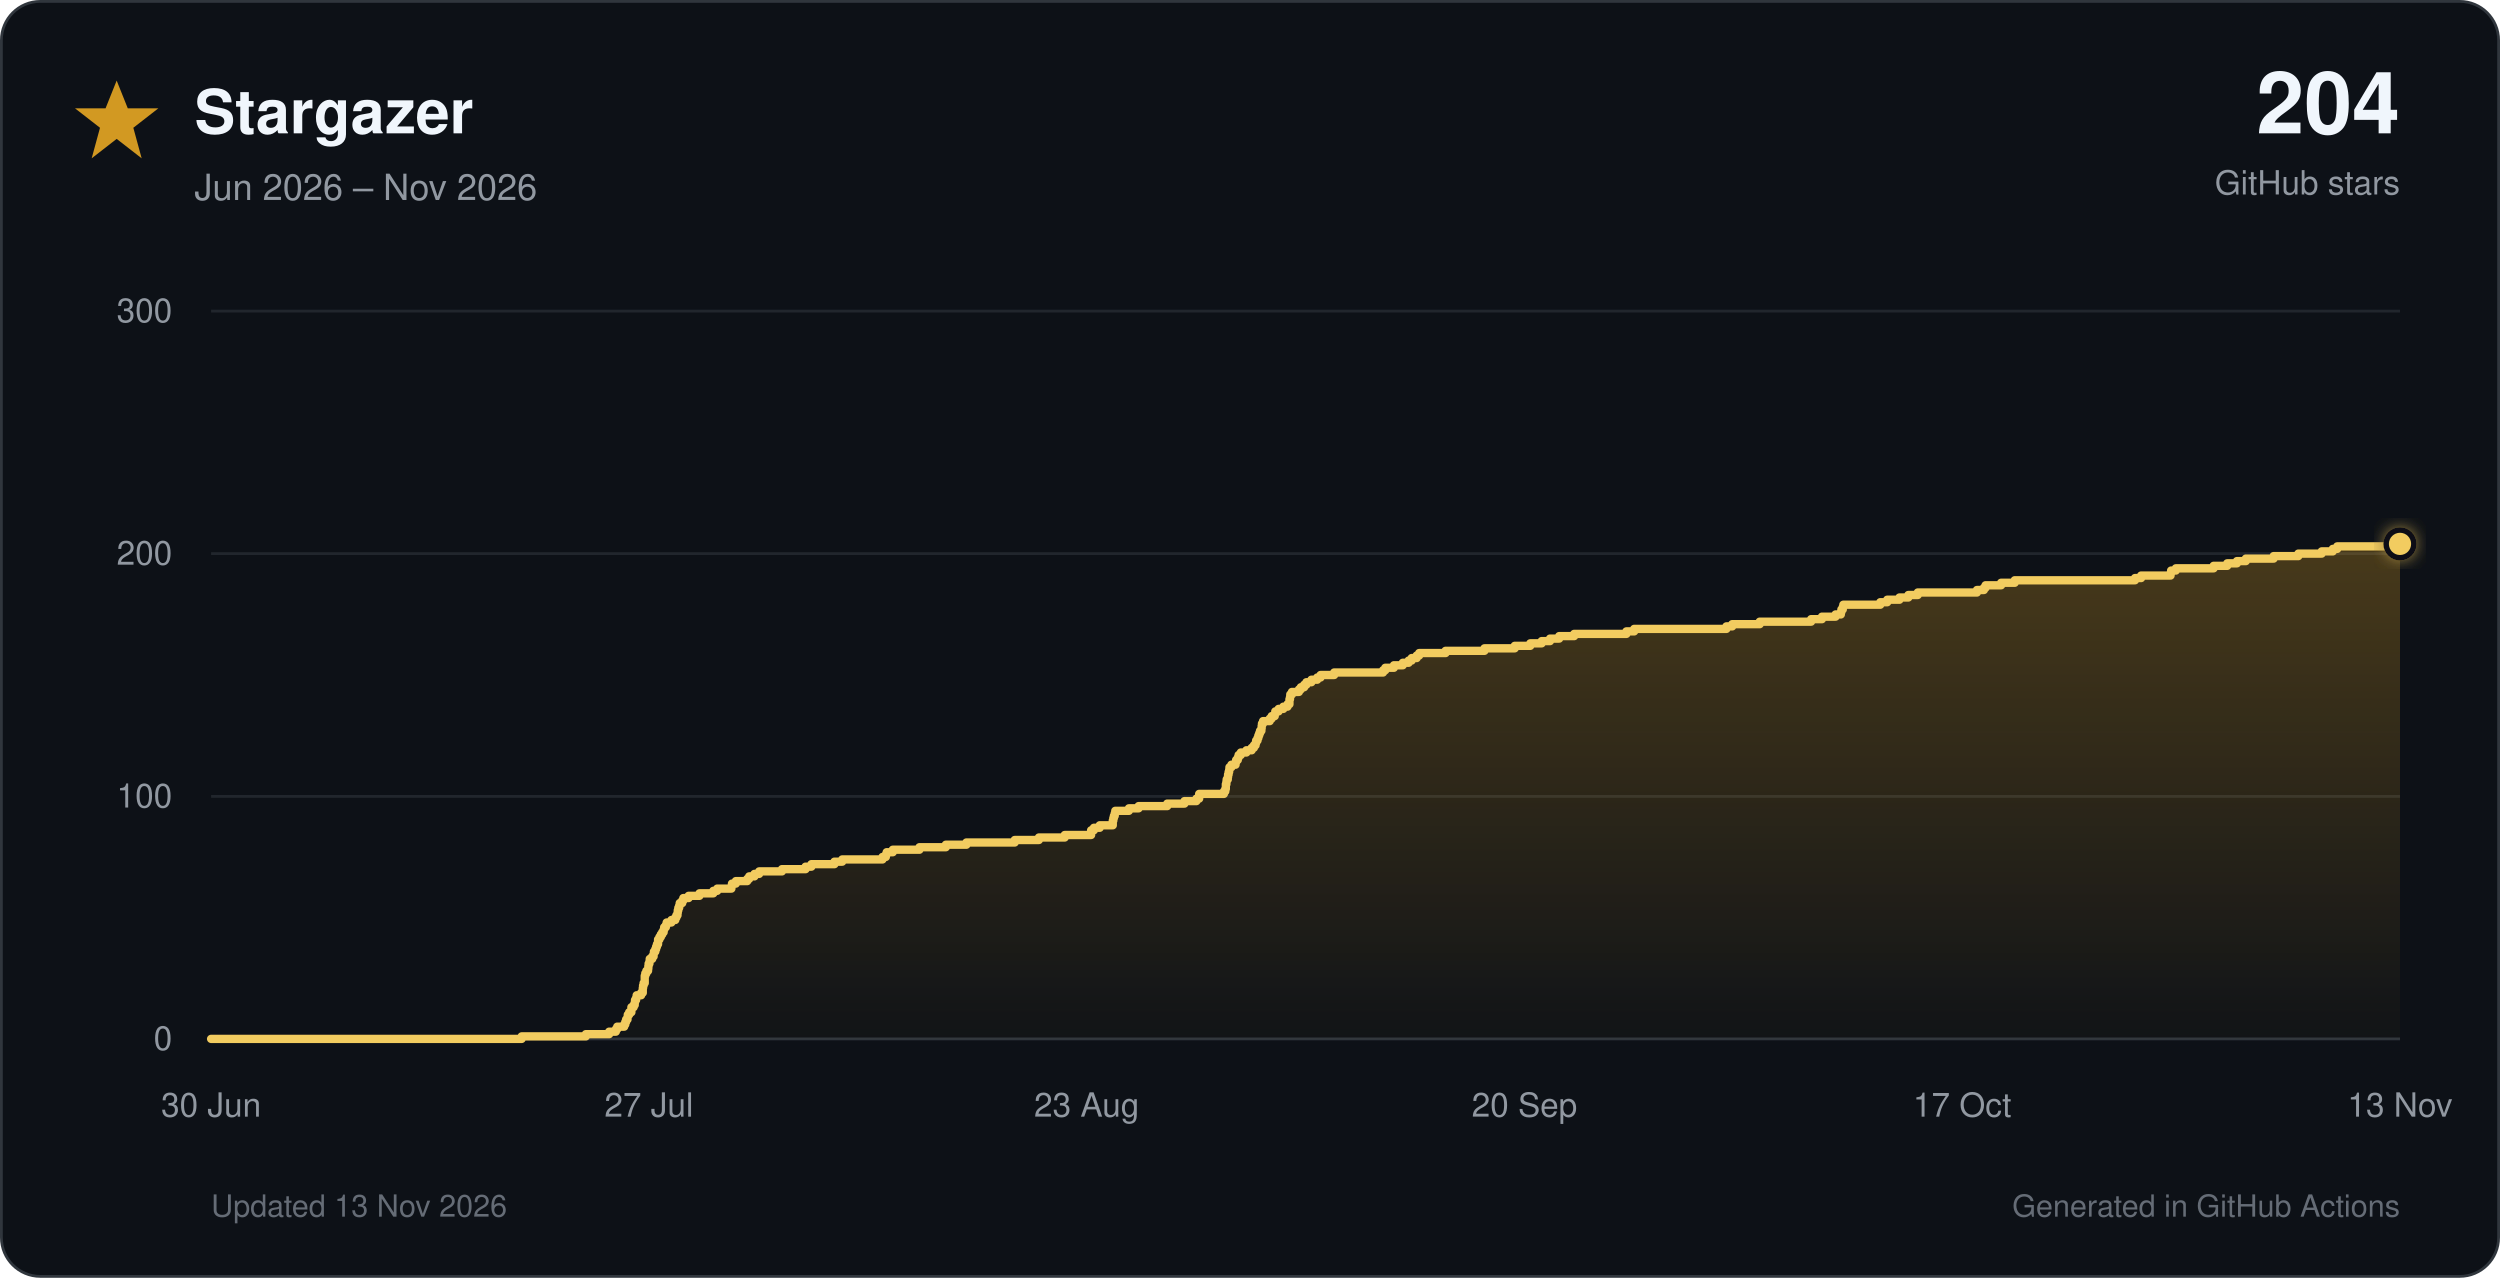
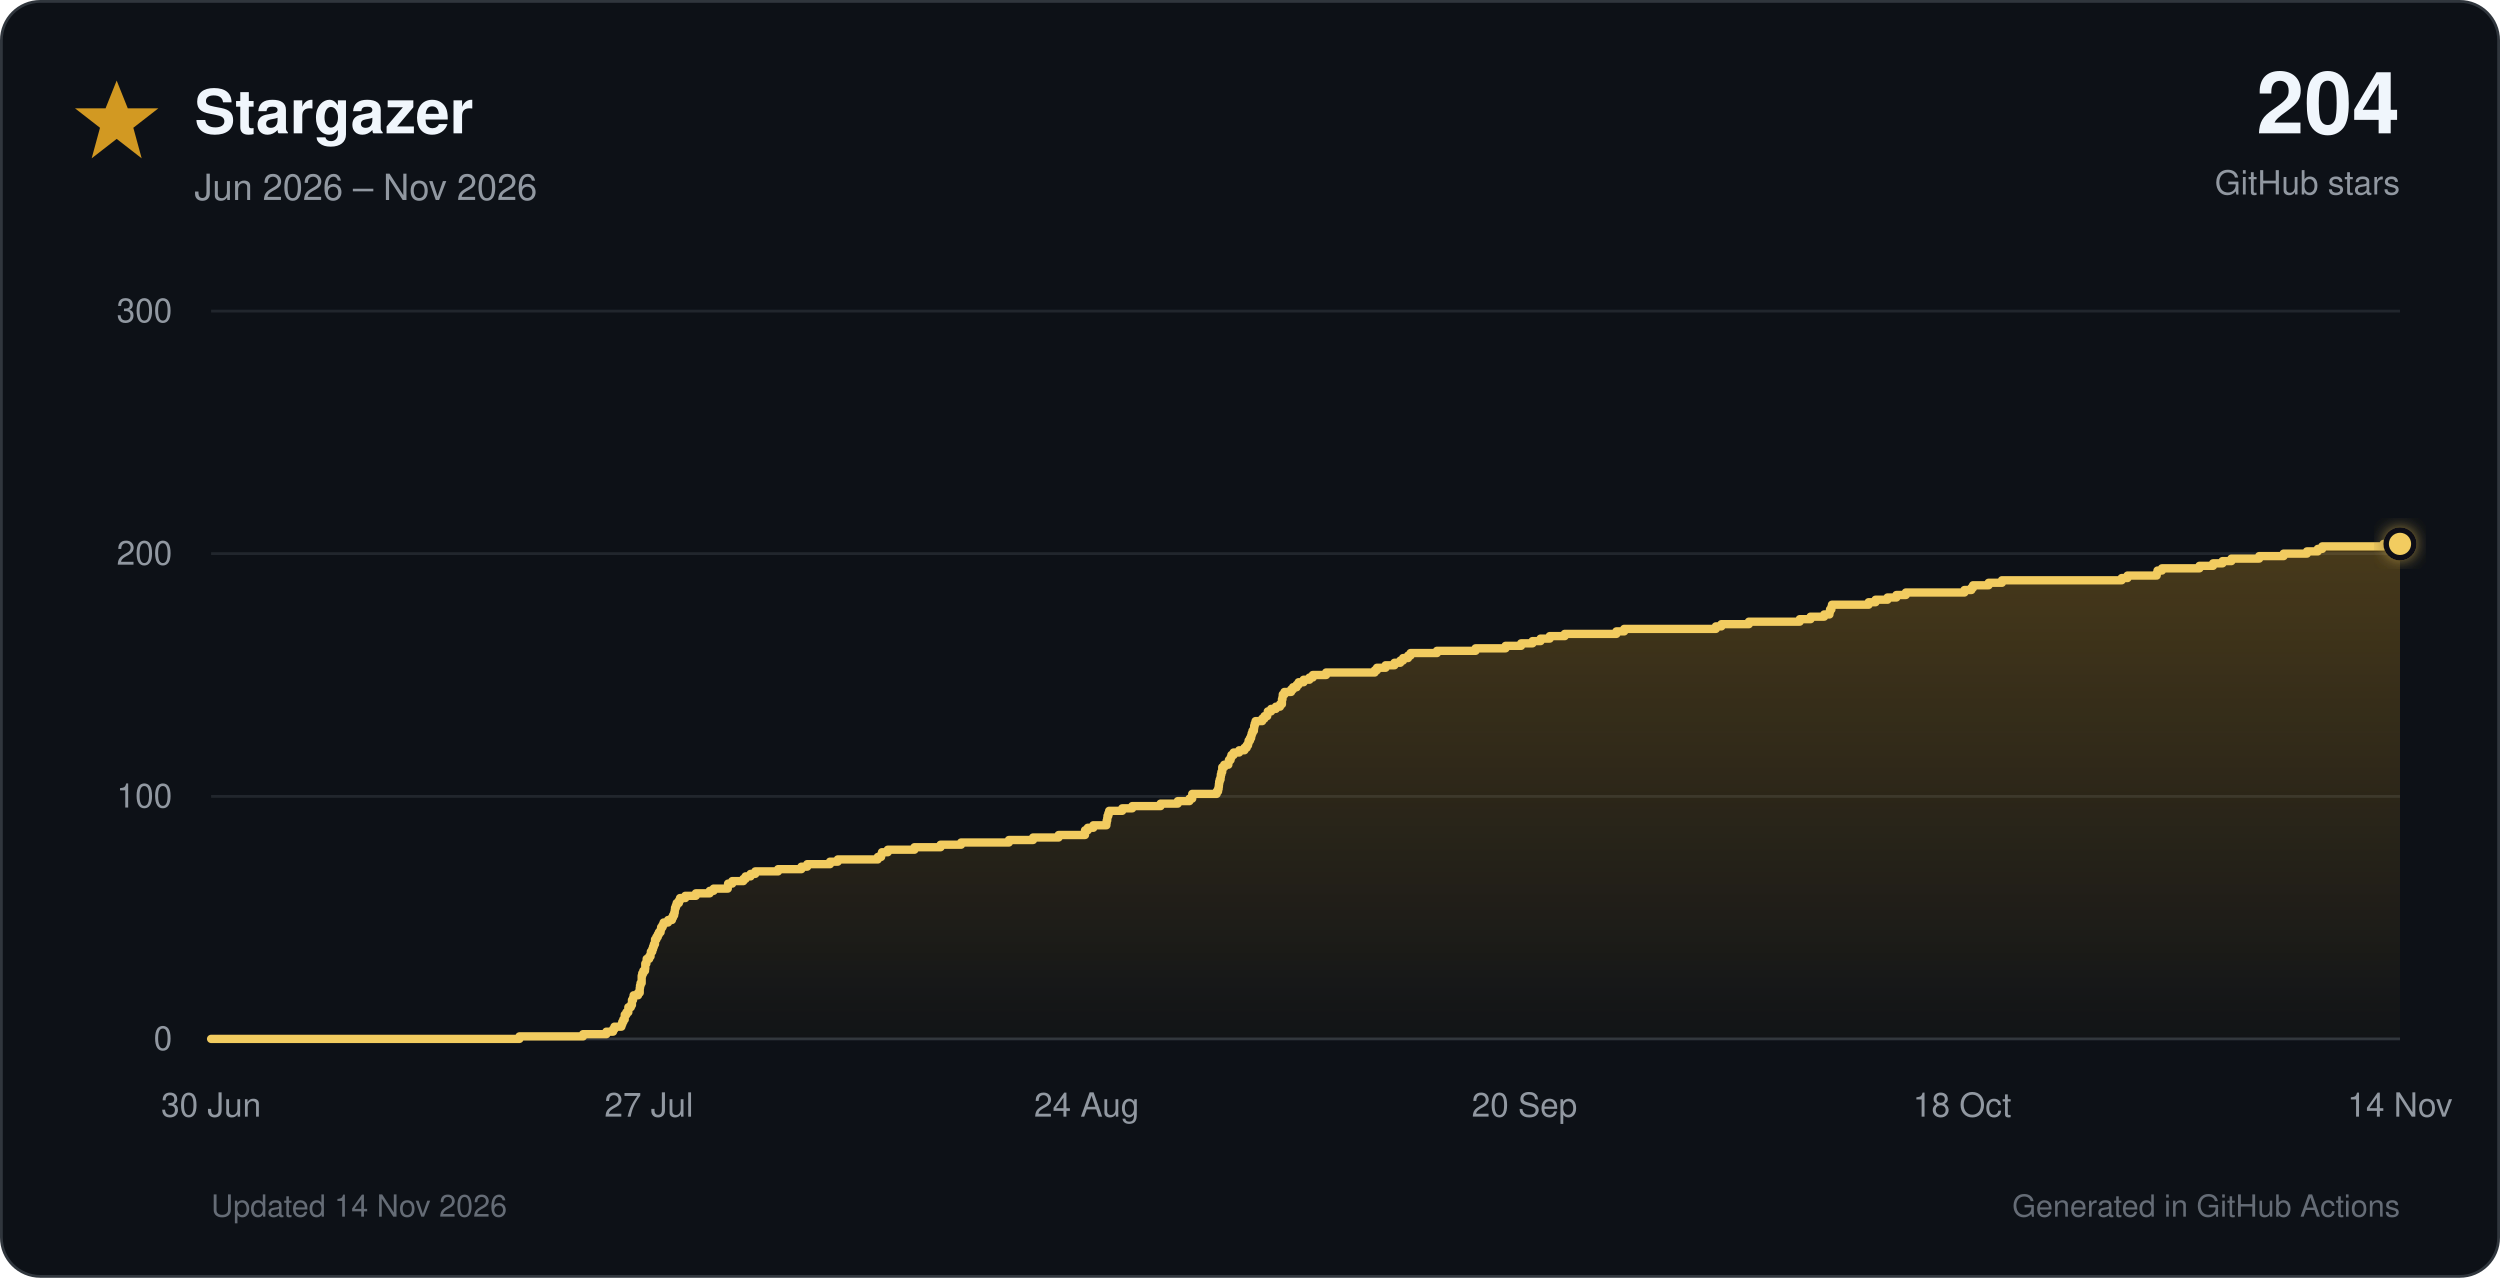
<svg xmlns="http://www.w3.org/2000/svg" viewBox="0 0 900 460" role="img">
  <defs>
    <linearGradient id="star-fill" x1="0" y1="0" x2="0" y2="1">
      <stop offset="0%" stop-color="#d29922" stop-opacity="0.30" />
      <stop offset="100%" stop-color="#d29922" stop-opacity="0.02" />
    </linearGradient>
    <filter id="glow" x="-40%" y="-40%" width="180%" height="180%">
      <feGaussianBlur stdDeviation="3" result="blur" />
      <feMerge>
        <feMergeNode in="blur" />
        <feMergeNode in="SourceGraphic" />
      </feMerge>
    </filter>
  </defs>
  <style>
    text { font-family: -apple-system, BlinkMacSystemFont, 'Segoe UI', Helvetica, Arial, sans-serif; }
    .tick { fill: #9198a1; font-size: 12px; }
  </style>
  <rect x="0.5" y="0.5" width="899" height="459" rx="14" fill="#0d1117" stroke="#30363d" />
  <polygon points="42,29 46,39 57,39 48,46 51,57 42,50 33,57 36,46 27,39 38,39" fill="#d29922" />
  <text x="70" y="48" font-size="22" font-weight="700" fill="#f0f6fc">Stargazer</text>
  <text x="70" y="72" font-size="13" fill="#9198a1">Jun 2026 – Nov 2026</text>
  <text x="864" y="48" text-anchor="end" font-size="31" font-weight="750" fill="#f0f6fc">204</text>
  <text x="864" y="70" text-anchor="end" font-size="12" fill="#9198a1">GitHub stars</text>
  <line x1="76" y1="374.0" x2="864" y2="374.0" stroke="#30363d" stroke-width="1" />
  <text x="62" y="378.0" text-anchor="end" class="tick">0</text>
  <line x1="76" y1="286.7" x2="864" y2="286.7" stroke="#21262d" stroke-width="1" />
  <text x="62" y="290.7" text-anchor="end" class="tick">100</text>
  <line x1="76" y1="199.3" x2="864" y2="199.3" stroke="#21262d" stroke-width="1" />
  <text x="62" y="203.3" text-anchor="end" class="tick">200</text>
  <line x1="76" y1="112.0" x2="864" y2="112.0" stroke="#21262d" stroke-width="1" />
  <text x="62" y="116.0" text-anchor="end" class="tick">300</text>
  <text x="76.0" y="402" text-anchor="middle" class="tick">30 Jun</text>
  <text x="233.6" y="402" text-anchor="middle" class="tick">27 Jul</text>
-   <text x="391.2" y="402" text-anchor="middle" class="tick">23 Aug</text>
+   <text x="391.2" y="402" text-anchor="middle" class="tick">24 Aug</text>
  <text x="548.8" y="402" text-anchor="middle" class="tick">20 Sep</text>
-   <text x="706.4" y="402" text-anchor="middle" class="tick">17 Oct</text>
-   <text x="864.0" y="402" text-anchor="middle" class="tick">13 Nov</text>
-   <path d="M 76.0 374.0 H 187.8 V 373.1 H 210.9 V 372.3 H 219.3 V 371.4 H 221.7 V 370.5 H 222.2 V 369.6 H 224.7 V 368.8 H 225.1 V 367.9 H 225.4 V 367.0 H 225.9 V 366.1 H 226.0 V 365.3 H 226.5 V 364.4 H 227.3 V 363.5 H 227.3 V 362.6 H 228.1 V 361.8 H 228.5 V 360.9 H 228.6 V 360.0 H 229.0 V 359.2 H 229.2 V 358.3 H 230.8 V 357.4 H 231.4 V 356.5 H 231.4 V 355.7 H 231.5 V 354.8 H 231.7 V 353.9 H 232.1 V 353.0 H 232.1 V 352.2 H 232.1 V 351.3 H 232.3 V 350.4 H 232.7 V 349.5 H 233.3 V 348.7 H 233.4 V 347.8 H 233.5 V 346.9 H 233.8 V 346.1 H 233.9 V 345.2 H 234.8 V 344.3 H 235.3 V 343.4 H 235.4 V 342.6 H 235.9 V 341.7 H 236.2 V 340.8 H 236.5 V 339.9 H 236.9 V 339.1 H 236.9 V 338.2 H 237.4 V 337.3 H 237.9 V 336.4 H 238.4 V 335.6 H 238.9 V 334.7 H 239.1 V 333.8 H 239.7 V 333.0 H 240.0 V 332.1 H 241.7 V 331.2 H 243.1 V 330.3 H 243.5 V 329.5 H 243.9 V 328.6 H 244.0 V 327.7 H 244.2 V 326.8 H 244.5 V 326.0 H 244.7 V 325.1 H 245.6 V 324.2 H 246.0 V 323.3 H 247.9 V 322.5 H 251.8 V 321.6 H 256.8 V 320.7 H 258.2 V 319.9 H 263.3 V 319.0 H 263.5 V 318.1 H 264.9 V 317.2 H 269.0 V 316.4 H 269.7 V 315.5 H 271.6 V 314.6 H 273.3 V 313.7 H 281.5 V 312.9 H 290.0 V 312.0 H 292.1 V 311.1 H 300.4 V 310.2 H 303.2 V 309.4 H 317.7 V 308.5 H 318.9 V 307.6 H 319.2 V 306.8 H 321.4 V 305.9 H 331.0 V 305.0 H 340.5 V 304.1 H 347.9 V 303.3 H 365.3 V 302.4 H 374.0 V 301.5 H 383.3 V 300.6 H 392.8 V 299.8 H 392.8 V 298.9 H 393.8 V 298.0 H 395.9 V 297.1 H 400.6 V 296.3 H 400.6 V 295.4 H 400.8 V 294.5 H 401.0 V 293.7 H 401.3 V 292.8 H 401.5 V 291.9 H 406.4 V 291.0 H 409.9 V 290.2 H 420.2 V 289.3 H 426.4 V 288.4 H 430.7 V 287.5 H 431.7 V 286.7 H 431.7 V 285.8 H 440.6 V 284.9 H 441.1 V 284.0 H 441.3 V 283.2 H 441.3 V 282.3 H 441.5 V 281.4 H 441.6 V 280.6 H 442.0 V 279.7 H 442.1 V 278.8 H 442.3 V 277.9 H 442.5 V 277.1 H 442.6 V 276.2 H 443.3 V 275.3 H 444.8 V 274.4 H 445.0 V 273.6 H 445.6 V 272.7 H 445.9 V 271.8 H 446.7 V 270.9 H 448.7 V 270.1 H 450.6 V 269.2 H 451.4 V 268.3 H 452.0 V 267.5 H 452.2 V 266.6 H 452.7 V 265.7 H 453.0 V 264.8 H 453.3 V 264.0 H 453.6 V 263.1 H 454.1 V 262.2 H 454.2 V 261.3 H 454.3 V 260.5 H 454.7 V 259.6 H 457.1 V 258.7 H 457.8 V 257.8 H 458.9 V 257.0 H 459.1 V 256.1 H 460.3 V 255.2 H 462.0 V 254.4 H 463.5 V 253.5 H 464.2 V 252.6 H 464.2 V 251.7 H 464.4 V 250.9 H 464.5 V 250.0 H 465.1 V 249.1 H 467.6 V 248.2 H 468.3 V 247.4 H 469.5 V 246.5 H 470.3 V 245.6 H 472.1 V 244.7 H 474.2 V 243.9 H 475.4 V 243.0 H 480.3 V 242.1 H 497.9 V 241.3 H 498.7 V 240.4 H 501.8 V 239.5 H 505.0 V 238.6 H 507.1 V 237.8 H 508.2 V 236.9 H 510.0 V 236.0 H 510.9 V 235.1 H 520.4 V 234.3 H 534.4 V 233.4 H 545.3 V 232.5 H 550.9 V 231.6 H 555.0 V 230.8 H 558.0 V 229.9 H 561.3 V 229.0 H 566.7 V 228.2 H 585.5 V 227.3 H 588.3 V 226.4 H 621.5 V 225.5 H 623.6 V 224.7 H 633.5 V 223.8 H 652.0 V 222.9 H 655.9 V 222.0 H 660.8 V 221.2 H 662.7 V 220.3 H 662.9 V 219.4 H 663.4 V 218.5 H 663.6 V 217.7 H 676.9 V 216.8 H 679.4 V 215.9 H 683.8 V 215.1 H 687.0 V 214.2 H 690.4 V 213.3 H 711.7 V 212.4 H 714.2 V 211.6 H 714.8 V 210.7 H 720.4 V 209.8 H 725.3 V 208.9 H 768.6 V 208.1 H 770.8 V 207.2 H 781.4 V 206.3 H 781.6 V 205.4 H 783.3 V 204.6 H 796.9 V 203.7 H 801.8 V 202.8 H 805.3 V 202.0 H 808.5 V 201.1 H 818.5 V 200.2 H 827.4 V 199.3 H 835.8 V 198.5 H 839.8 V 197.6 H 841.4 V 196.7 H 863.6 V 195.8 H 864.0 V 374 H 76.0 Z" fill="url(#star-fill)" />
-   <path d="M 76.0 374.0 H 187.8 V 373.1 H 210.9 V 372.3 H 219.3 V 371.4 H 221.7 V 370.5 H 222.2 V 369.6 H 224.7 V 368.8 H 225.1 V 367.9 H 225.4 V 367.0 H 225.9 V 366.1 H 226.0 V 365.3 H 226.5 V 364.4 H 227.3 V 363.5 H 227.3 V 362.6 H 228.1 V 361.8 H 228.5 V 360.9 H 228.6 V 360.0 H 229.0 V 359.2 H 229.2 V 358.3 H 230.8 V 357.4 H 231.4 V 356.5 H 231.4 V 355.7 H 231.5 V 354.8 H 231.7 V 353.9 H 232.1 V 353.0 H 232.1 V 352.2 H 232.1 V 351.3 H 232.3 V 350.4 H 232.7 V 349.5 H 233.3 V 348.7 H 233.4 V 347.8 H 233.5 V 346.9 H 233.8 V 346.1 H 233.9 V 345.2 H 234.8 V 344.3 H 235.3 V 343.4 H 235.4 V 342.6 H 235.9 V 341.7 H 236.2 V 340.8 H 236.5 V 339.9 H 236.9 V 339.1 H 236.9 V 338.2 H 237.4 V 337.3 H 237.9 V 336.4 H 238.4 V 335.6 H 238.9 V 334.7 H 239.1 V 333.8 H 239.7 V 333.0 H 240.0 V 332.1 H 241.7 V 331.2 H 243.1 V 330.3 H 243.5 V 329.5 H 243.9 V 328.6 H 244.0 V 327.7 H 244.2 V 326.8 H 244.5 V 326.0 H 244.7 V 325.1 H 245.6 V 324.2 H 246.0 V 323.3 H 247.9 V 322.5 H 251.8 V 321.6 H 256.8 V 320.7 H 258.2 V 319.9 H 263.3 V 319.0 H 263.5 V 318.1 H 264.9 V 317.2 H 269.0 V 316.4 H 269.7 V 315.5 H 271.6 V 314.6 H 273.3 V 313.7 H 281.5 V 312.9 H 290.0 V 312.0 H 292.1 V 311.1 H 300.4 V 310.2 H 303.2 V 309.4 H 317.7 V 308.5 H 318.9 V 307.6 H 319.2 V 306.8 H 321.4 V 305.9 H 331.0 V 305.0 H 340.5 V 304.1 H 347.9 V 303.3 H 365.3 V 302.4 H 374.0 V 301.5 H 383.3 V 300.6 H 392.8 V 299.8 H 392.8 V 298.9 H 393.8 V 298.0 H 395.9 V 297.1 H 400.6 V 296.3 H 400.6 V 295.4 H 400.8 V 294.5 H 401.0 V 293.7 H 401.3 V 292.8 H 401.5 V 291.9 H 406.4 V 291.0 H 409.9 V 290.2 H 420.2 V 289.3 H 426.4 V 288.4 H 430.7 V 287.5 H 431.7 V 286.7 H 431.7 V 285.8 H 440.6 V 284.9 H 441.1 V 284.0 H 441.3 V 283.2 H 441.3 V 282.3 H 441.5 V 281.4 H 441.6 V 280.6 H 442.0 V 279.7 H 442.1 V 278.8 H 442.3 V 277.9 H 442.5 V 277.1 H 442.6 V 276.2 H 443.3 V 275.3 H 444.8 V 274.4 H 445.0 V 273.6 H 445.6 V 272.7 H 445.9 V 271.8 H 446.7 V 270.9 H 448.7 V 270.1 H 450.6 V 269.2 H 451.4 V 268.3 H 452.0 V 267.5 H 452.2 V 266.6 H 452.7 V 265.7 H 453.0 V 264.8 H 453.3 V 264.0 H 453.6 V 263.1 H 454.1 V 262.2 H 454.2 V 261.3 H 454.3 V 260.5 H 454.7 V 259.6 H 457.1 V 258.7 H 457.8 V 257.8 H 458.9 V 257.0 H 459.1 V 256.1 H 460.3 V 255.2 H 462.0 V 254.4 H 463.5 V 253.5 H 464.2 V 252.6 H 464.2 V 251.7 H 464.4 V 250.9 H 464.5 V 250.0 H 465.1 V 249.1 H 467.6 V 248.2 H 468.3 V 247.4 H 469.5 V 246.5 H 470.3 V 245.6 H 472.1 V 244.7 H 474.2 V 243.9 H 475.4 V 243.0 H 480.3 V 242.1 H 497.9 V 241.3 H 498.7 V 240.4 H 501.8 V 239.5 H 505.0 V 238.6 H 507.1 V 237.8 H 508.2 V 236.9 H 510.0 V 236.0 H 510.9 V 235.1 H 520.4 V 234.3 H 534.4 V 233.4 H 545.3 V 232.5 H 550.9 V 231.6 H 555.0 V 230.8 H 558.0 V 229.9 H 561.3 V 229.0 H 566.7 V 228.2 H 585.5 V 227.3 H 588.3 V 226.4 H 621.5 V 225.5 H 623.6 V 224.7 H 633.5 V 223.8 H 652.0 V 222.9 H 655.9 V 222.0 H 660.8 V 221.2 H 662.7 V 220.3 H 662.9 V 219.4 H 663.4 V 218.5 H 663.6 V 217.7 H 676.9 V 216.8 H 679.4 V 215.9 H 683.8 V 215.1 H 687.0 V 214.2 H 690.4 V 213.3 H 711.7 V 212.4 H 714.2 V 211.6 H 714.8 V 210.7 H 720.4 V 209.8 H 725.3 V 208.9 H 768.6 V 208.1 H 770.8 V 207.2 H 781.4 V 206.3 H 781.6 V 205.4 H 783.3 V 204.6 H 796.9 V 203.7 H 801.8 V 202.8 H 805.3 V 202.0 H 808.5 V 201.1 H 818.5 V 200.2 H 827.4 V 199.3 H 835.8 V 198.5 H 839.8 V 197.6 H 841.4 V 196.7 H 863.6 V 195.8 H 864.0" fill="none" stroke="#f2cc60" stroke-width="3" stroke-linecap="round" stroke-linejoin="round" />
+   <text x="706.4" y="402" text-anchor="middle" class="tick">18 Oct</text>
+   <text x="864.0" y="402" text-anchor="middle" class="tick">14 Nov</text>
+   <path d="M 76.0 374.0 H 187.0 V 373.1 H 209.9 V 372.3 H 218.3 V 371.4 H 220.7 V 370.5 H 221.2 V 369.6 H 223.7 V 368.8 H 224.0 V 367.9 H 224.4 V 367.0 H 224.9 V 366.1 H 224.9 V 365.3 H 225.5 V 364.4 H 226.2 V 363.5 H 226.2 V 362.6 H 227.1 V 361.8 H 227.5 V 360.9 H 227.5 V 360.0 H 227.9 V 359.2 H 228.1 V 358.3 H 229.7 V 357.4 H 230.3 V 356.5 H 230.3 V 355.7 H 230.4 V 354.8 H 230.6 V 353.9 H 231.0 V 353.0 H 231.0 V 352.2 H 231.0 V 351.3 H 231.2 V 350.4 H 231.6 V 349.5 H 232.2 V 348.7 H 232.3 V 347.8 H 232.3 V 346.9 H 232.7 V 346.1 H 232.8 V 345.2 H 233.7 V 344.3 H 234.2 V 343.4 H 234.3 V 342.6 H 234.8 V 341.7 H 235.1 V 340.8 H 235.4 V 339.9 H 235.8 V 339.1 H 235.8 V 338.2 H 236.3 V 337.3 H 236.8 V 336.4 H 237.2 V 335.6 H 237.8 V 334.7 H 238.0 V 333.8 H 238.5 V 333.0 H 238.9 V 332.1 H 240.5 V 331.2 H 241.9 V 330.3 H 242.3 V 329.5 H 242.7 V 328.6 H 242.9 V 327.7 H 243.0 V 326.8 H 243.3 V 326.0 H 243.6 V 325.1 H 244.4 V 324.2 H 244.8 V 323.3 H 246.7 V 322.5 H 250.5 V 321.6 H 255.5 V 320.7 H 256.9 V 319.9 H 262.0 V 319.0 H 262.1 V 318.1 H 263.6 V 317.2 H 267.6 V 316.4 H 268.4 V 315.5 H 270.2 V 314.6 H 271.9 V 313.7 H 280.1 V 312.9 H 288.5 V 312.0 H 290.6 V 311.1 H 298.8 V 310.2 H 301.6 V 309.4 H 316.0 V 308.5 H 317.2 V 307.6 H 317.5 V 306.8 H 319.6 V 305.9 H 329.2 V 305.0 H 338.6 V 304.1 H 346.0 V 303.3 H 363.2 V 302.4 H 371.9 V 301.5 H 381.1 V 300.6 H 390.6 V 299.8 H 390.6 V 298.9 H 391.6 V 298.0 H 393.6 V 297.1 H 398.3 V 296.3 H 398.4 V 295.4 H 398.6 V 294.5 H 398.7 V 293.7 H 399.0 V 292.8 H 399.3 V 291.9 H 404.0 V 291.0 H 407.6 V 290.2 H 417.8 V 289.3 H 424.0 V 288.4 H 428.2 V 287.5 H 429.2 V 286.7 H 429.2 V 285.8 H 438.0 V 284.9 H 438.5 V 284.0 H 438.7 V 283.2 H 438.8 V 282.3 H 438.9 V 281.4 H 439.1 V 280.6 H 439.4 V 279.7 H 439.5 V 278.8 H 439.7 V 277.9 H 440.0 V 277.1 H 440.0 V 276.2 H 440.7 V 275.3 H 442.2 V 274.4 H 442.4 V 273.6 H 443.0 V 272.7 H 443.3 V 271.8 H 444.1 V 270.9 H 446.1 V 270.1 H 448.0 V 269.2 H 448.8 V 268.3 H 449.3 V 267.5 H 449.5 V 266.6 H 450.0 V 265.7 H 450.4 V 264.8 H 450.6 V 264.0 H 450.9 V 263.1 H 451.4 V 262.2 H 451.5 V 261.3 H 451.7 V 260.5 H 452.0 V 259.6 H 454.4 V 258.7 H 455.2 V 257.8 H 456.2 V 257.0 H 456.4 V 256.1 H 457.6 V 255.2 H 459.3 V 254.4 H 460.8 V 253.5 H 461.5 V 252.6 H 461.5 V 251.7 H 461.7 V 250.9 H 461.8 V 250.0 H 462.4 V 249.1 H 464.8 V 248.2 H 465.5 V 247.4 H 466.8 V 246.5 H 467.5 V 245.6 H 469.3 V 244.7 H 471.4 V 243.9 H 472.6 V 243.0 H 477.4 V 242.1 H 494.9 V 241.3 H 495.7 V 240.4 H 498.8 V 239.5 H 502.0 V 238.6 H 504.1 V 237.8 H 505.1 V 236.9 H 506.9 V 236.0 H 507.8 V 235.1 H 517.3 V 234.3 H 531.2 V 233.4 H 542.0 V 232.5 H 547.6 V 231.6 H 551.7 V 230.8 H 554.6 V 229.9 H 557.9 V 229.0 H 563.3 V 228.2 H 581.9 V 227.3 H 584.7 V 226.4 H 617.7 V 225.5 H 619.7 V 224.7 H 629.6 V 223.8 H 647.9 V 222.9 H 651.8 V 222.0 H 656.7 V 221.2 H 658.6 V 220.3 H 658.8 V 219.4 H 659.3 V 218.5 H 659.5 V 217.7 H 672.7 V 216.8 H 675.2 V 215.9 H 679.5 V 215.1 H 682.7 V 214.2 H 686.1 V 213.3 H 707.2 V 212.4 H 709.7 V 211.6 H 710.3 V 210.7 H 715.9 V 209.8 H 720.7 V 208.9 H 763.8 V 208.1 H 765.9 V 207.2 H 776.4 V 206.3 H 776.7 V 205.4 H 778.3 V 204.6 H 791.8 V 203.7 H 796.7 V 202.8 H 800.1 V 202.0 H 803.3 V 201.1 H 813.3 V 200.2 H 822.1 V 199.3 H 830.5 V 198.5 H 834.4 V 197.6 H 836.0 V 196.7 H 858.1 V 195.8 H 864.0 V 374 H 76.0 Z" fill="url(#star-fill)" />
+   <path d="M 76.0 374.0 H 187.0 V 373.1 H 209.9 V 372.3 H 218.3 V 371.4 H 220.7 V 370.5 H 221.2 V 369.6 H 223.7 V 368.8 H 224.0 V 367.9 H 224.4 V 367.0 H 224.9 V 366.1 H 224.9 V 365.3 H 225.5 V 364.4 H 226.2 V 363.5 H 226.2 V 362.6 H 227.1 V 361.8 H 227.5 V 360.9 H 227.5 V 360.0 H 227.9 V 359.2 H 228.1 V 358.3 H 229.7 V 357.4 H 230.3 V 356.5 H 230.3 V 355.7 H 230.4 V 354.8 H 230.6 V 353.9 H 231.0 V 353.0 H 231.0 V 352.2 H 231.0 V 351.3 H 231.2 V 350.4 H 231.6 V 349.5 H 232.2 V 348.7 H 232.3 V 347.8 H 232.3 V 346.9 H 232.7 V 346.1 H 232.8 V 345.2 H 233.7 V 344.3 H 234.2 V 343.4 H 234.3 V 342.6 H 234.8 V 341.7 H 235.1 V 340.8 H 235.4 V 339.9 H 235.8 V 339.1 H 235.8 V 338.2 H 236.3 V 337.3 H 236.8 V 336.4 H 237.2 V 335.6 H 237.8 V 334.7 H 238.0 V 333.8 H 238.5 V 333.0 H 238.9 V 332.1 H 240.5 V 331.2 H 241.9 V 330.3 H 242.3 V 329.5 H 242.7 V 328.6 H 242.9 V 327.7 H 243.0 V 326.8 H 243.3 V 326.0 H 243.6 V 325.1 H 244.4 V 324.2 H 244.8 V 323.3 H 246.7 V 322.5 H 250.5 V 321.6 H 255.5 V 320.7 H 256.9 V 319.9 H 262.0 V 319.0 H 262.1 V 318.1 H 263.6 V 317.2 H 267.6 V 316.4 H 268.4 V 315.5 H 270.2 V 314.6 H 271.9 V 313.7 H 280.1 V 312.9 H 288.5 V 312.0 H 290.6 V 311.1 H 298.8 V 310.2 H 301.6 V 309.4 H 316.0 V 308.5 H 317.2 V 307.6 H 317.5 V 306.8 H 319.6 V 305.9 H 329.2 V 305.0 H 338.6 V 304.1 H 346.0 V 303.3 H 363.2 V 302.4 H 371.9 V 301.5 H 381.1 V 300.6 H 390.6 V 299.8 H 390.6 V 298.9 H 391.6 V 298.0 H 393.6 V 297.1 H 398.3 V 296.3 H 398.4 V 295.4 H 398.6 V 294.5 H 398.7 V 293.7 H 399.0 V 292.8 H 399.3 V 291.9 H 404.0 V 291.0 H 407.6 V 290.2 H 417.8 V 289.3 H 424.0 V 288.4 H 428.2 V 287.5 H 429.2 V 286.7 H 429.2 V 285.8 H 438.0 V 284.9 H 438.5 V 284.0 H 438.7 V 283.2 H 438.8 V 282.3 H 438.9 V 281.4 H 439.1 V 280.6 H 439.4 V 279.7 H 439.5 V 278.8 H 439.7 V 277.9 H 440.0 V 277.1 H 440.0 V 276.2 H 440.7 V 275.3 H 442.2 V 274.4 H 442.4 V 273.6 H 443.0 V 272.7 H 443.3 V 271.8 H 444.1 V 270.9 H 446.1 V 270.1 H 448.0 V 269.2 H 448.8 V 268.3 H 449.3 V 267.5 H 449.5 V 266.6 H 450.0 V 265.7 H 450.4 V 264.8 H 450.6 V 264.0 H 450.9 V 263.1 H 451.4 V 262.2 H 451.5 V 261.3 H 451.7 V 260.5 H 452.0 V 259.6 H 454.4 V 258.7 H 455.2 V 257.8 H 456.2 V 257.0 H 456.4 V 256.1 H 457.6 V 255.2 H 459.3 V 254.4 H 460.8 V 253.5 H 461.5 V 252.6 H 461.5 V 251.7 H 461.7 V 250.9 H 461.8 V 250.0 H 462.4 V 249.1 H 464.8 V 248.2 H 465.5 V 247.4 H 466.8 V 246.5 H 467.5 V 245.6 H 469.3 V 244.7 H 471.4 V 243.9 H 472.6 V 243.0 H 477.4 V 242.1 H 494.9 V 241.3 H 495.7 V 240.4 H 498.8 V 239.5 H 502.0 V 238.6 H 504.1 V 237.8 H 505.1 V 236.9 H 506.9 V 236.0 H 507.8 V 235.1 H 517.3 V 234.3 H 531.2 V 233.4 H 542.0 V 232.5 H 547.6 V 231.6 H 551.7 V 230.8 H 554.6 V 229.9 H 557.9 V 229.0 H 563.3 V 228.2 H 581.9 V 227.3 H 584.7 V 226.4 H 617.7 V 225.5 H 619.7 V 224.7 H 629.6 V 223.8 H 647.9 V 222.9 H 651.8 V 222.0 H 656.7 V 221.2 H 658.6 V 220.3 H 658.8 V 219.4 H 659.3 V 218.5 H 659.5 V 217.7 H 672.7 V 216.8 H 675.2 V 215.9 H 679.5 V 215.1 H 682.7 V 214.2 H 686.1 V 213.3 H 707.2 V 212.4 H 709.7 V 211.6 H 710.3 V 210.7 H 715.9 V 209.8 H 720.7 V 208.9 H 763.8 V 208.1 H 765.9 V 207.2 H 776.4 V 206.3 H 776.7 V 205.4 H 778.3 V 204.6 H 791.8 V 203.7 H 796.7 V 202.8 H 800.1 V 202.0 H 803.3 V 201.1 H 813.3 V 200.2 H 822.1 V 199.3 H 830.5 V 198.5 H 834.4 V 197.6 H 836.0 V 196.7 H 858.1 V 195.8 H 864.0" fill="none" stroke="#f2cc60" stroke-width="3" stroke-linecap="round" stroke-linejoin="round" />
  <circle cx="864.0" cy="195.8" r="5" fill="#f2cc60" stroke="#0d1117" stroke-width="2" filter="url(#glow)" />
-   <text x="76" y="438" font-size="11" fill="#656c76">Updated 13 Nov 2026</text>
+   <text x="76" y="438" font-size="11" fill="#656c76">Updated 14 Nov 2026</text>
  <text x="864" y="438" text-anchor="end" font-size="11" fill="#656c76">Generated in GitHub Actions</text>
</svg>
